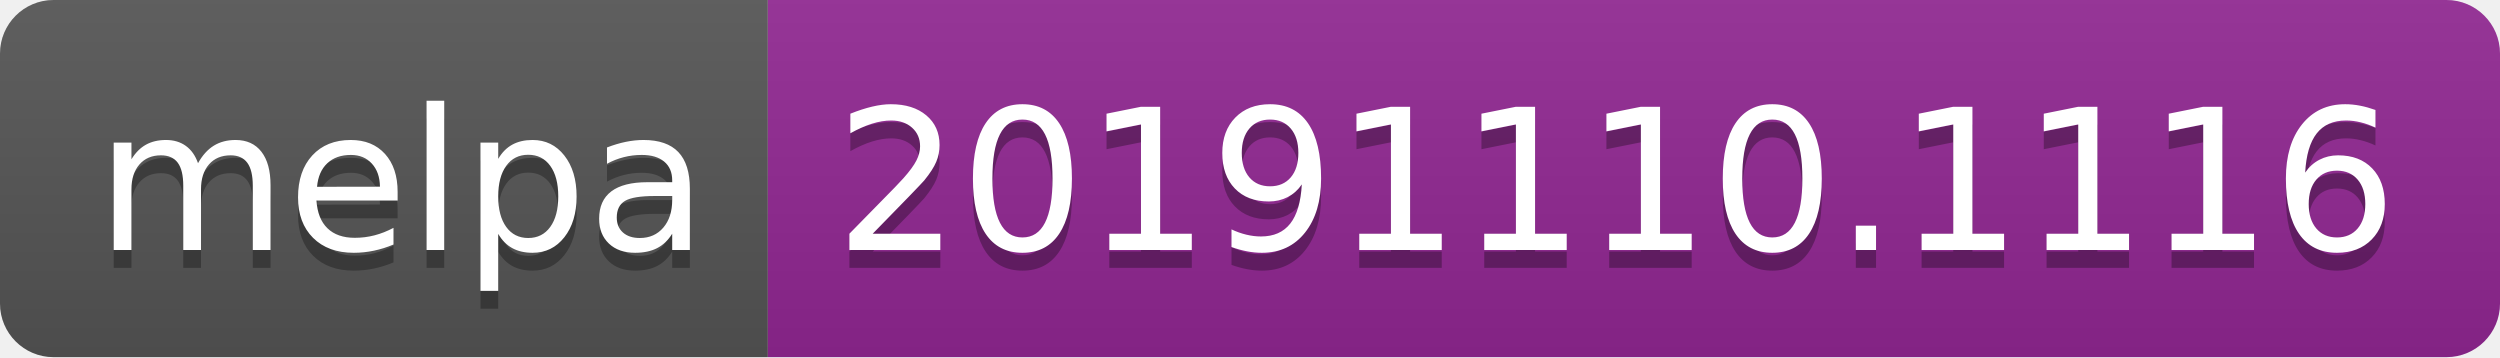
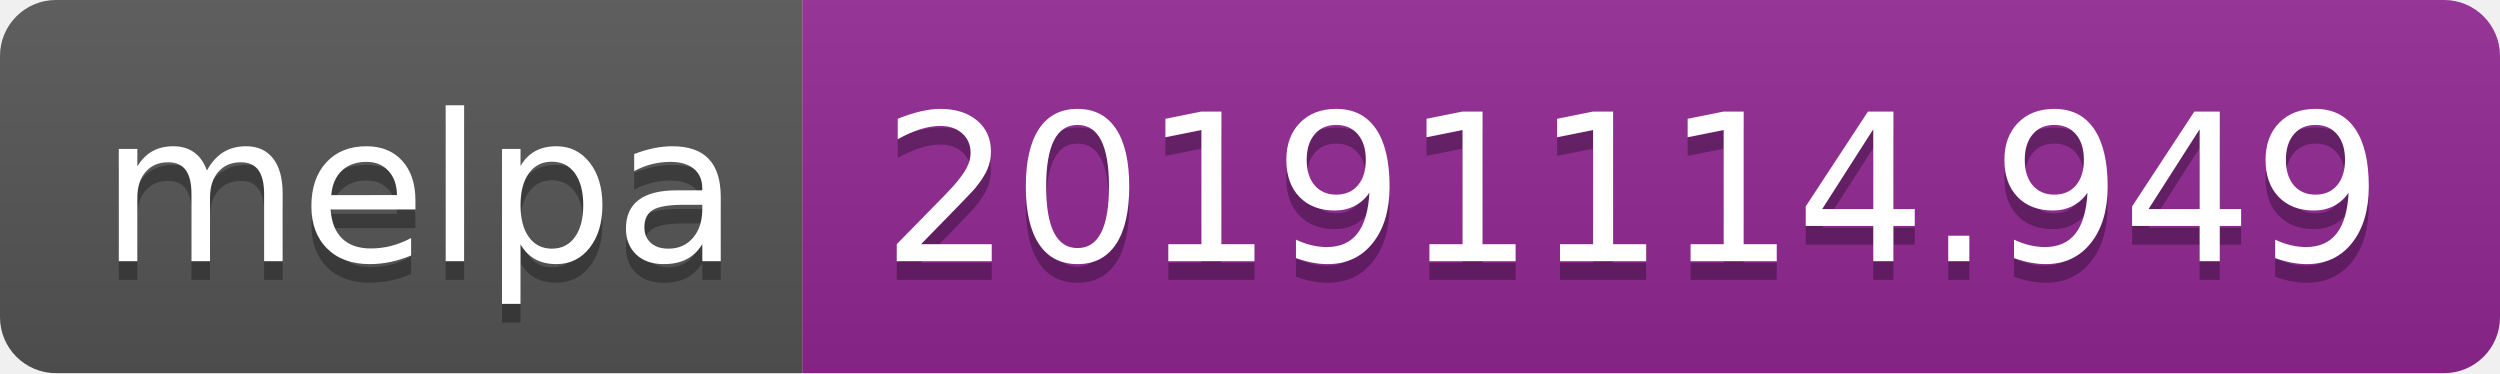
- <svg xmlns="http://www.w3.org/2000/svg" width="140" height="20">
+ <svg xmlns="http://www.w3.org/2000/svg" width="134" height="20">
  <linearGradient id="b" x2="0" y2="100%">
    <stop offset="0" stop-color="#bbb" stop-opacity=".1" />
    <stop offset="1" stop-opacity=".1" />
  </linearGradient>
  <clipPath id="a">
-     <rect width="140" height="20" rx="3" fill="#fff" />
+     <rect width="134" height="20" rx="3" fill="#fff" />
  </clipPath>
  <g clip-path="url(#a)">
    <path fill="#555" d="M0 0h43v20H0z" />
-     <path fill="#922793" d="M43 0h97v20H43z" />
-     <path fill="url(#b)" d="M0 0h140v20H0z" />
+     <path fill="#922793" d="M43 0h91v20H43z" />
+     <path fill="url(#b)" d="M0 0h134v20H0z" />
  </g>
  <g fill="#fff" text-anchor="middle" font-family="DejaVu Sans,Verdana,Geneva,sans-serif" font-size="110">
    <text x="225" y="150" fill="#010101" fill-opacity=".3" transform="scale(.1)" textLength="330">melpa</text>
    <text x="225" y="140" transform="scale(.1)" textLength="330">melpa</text>
-     <text x="905" y="150" fill="#010101" fill-opacity=".3" transform="scale(.1)" textLength="870">20191110.1116</text>
-     <text x="905" y="140" transform="scale(.1)" textLength="870">20191110.1116</text>
+     <text x="875" y="150" fill="#010101" fill-opacity=".3" transform="scale(.1)" textLength="810">20191114.949</text>
+     <text x="875" y="140" transform="scale(.1)" textLength="810">20191114.949</text>
  </g>
</svg>
